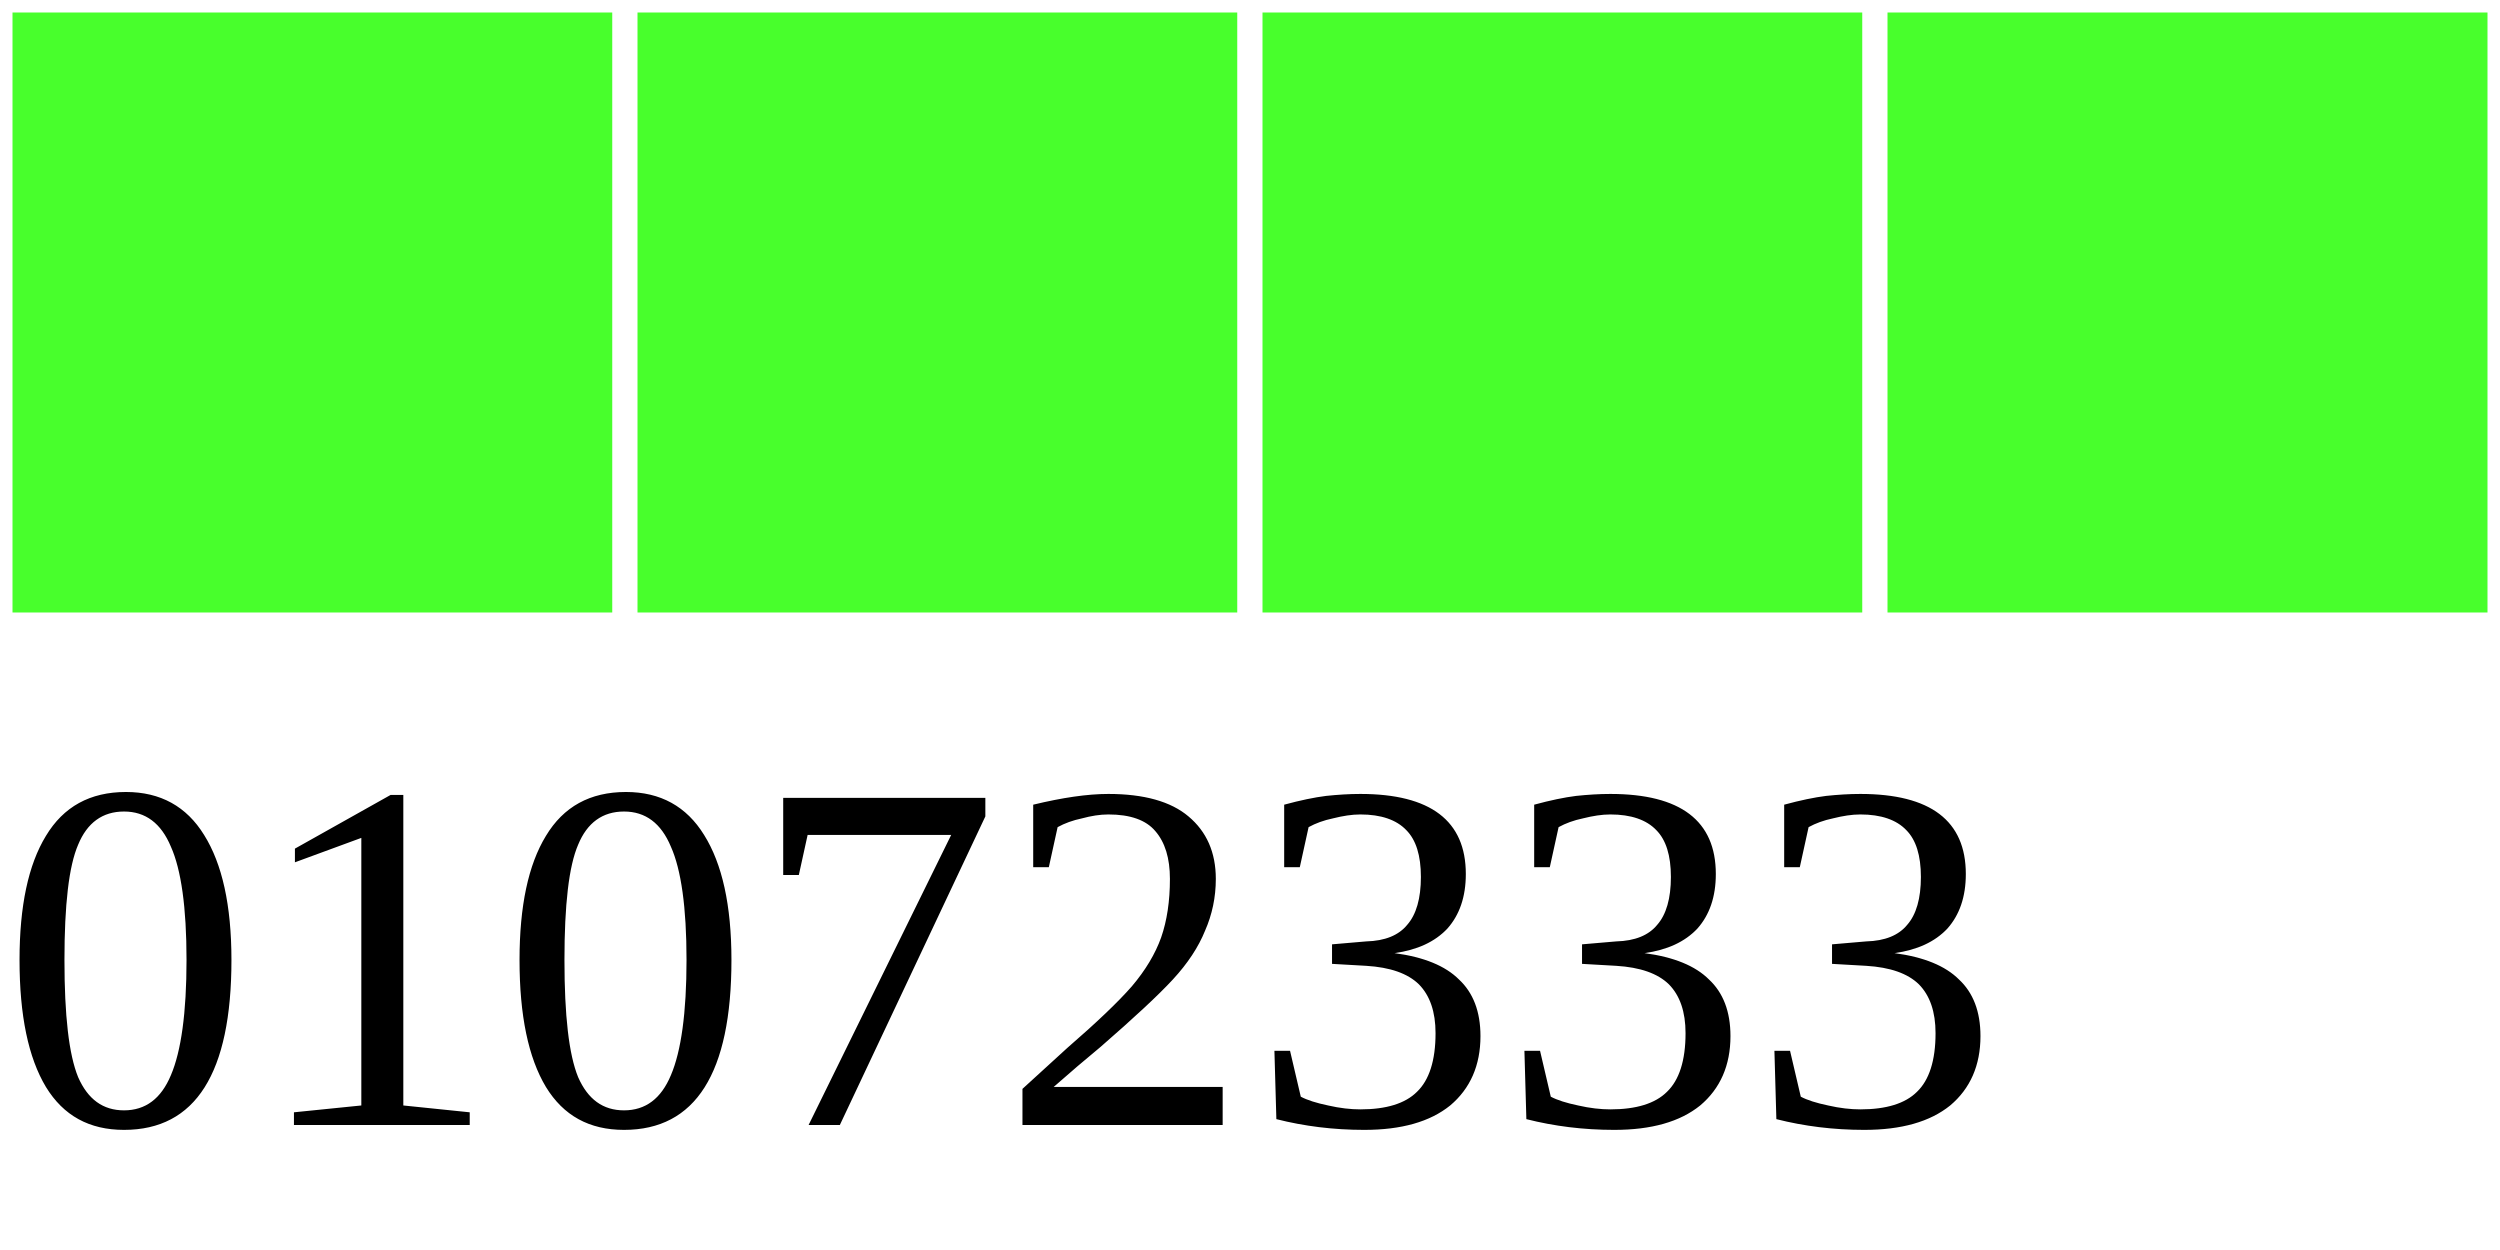
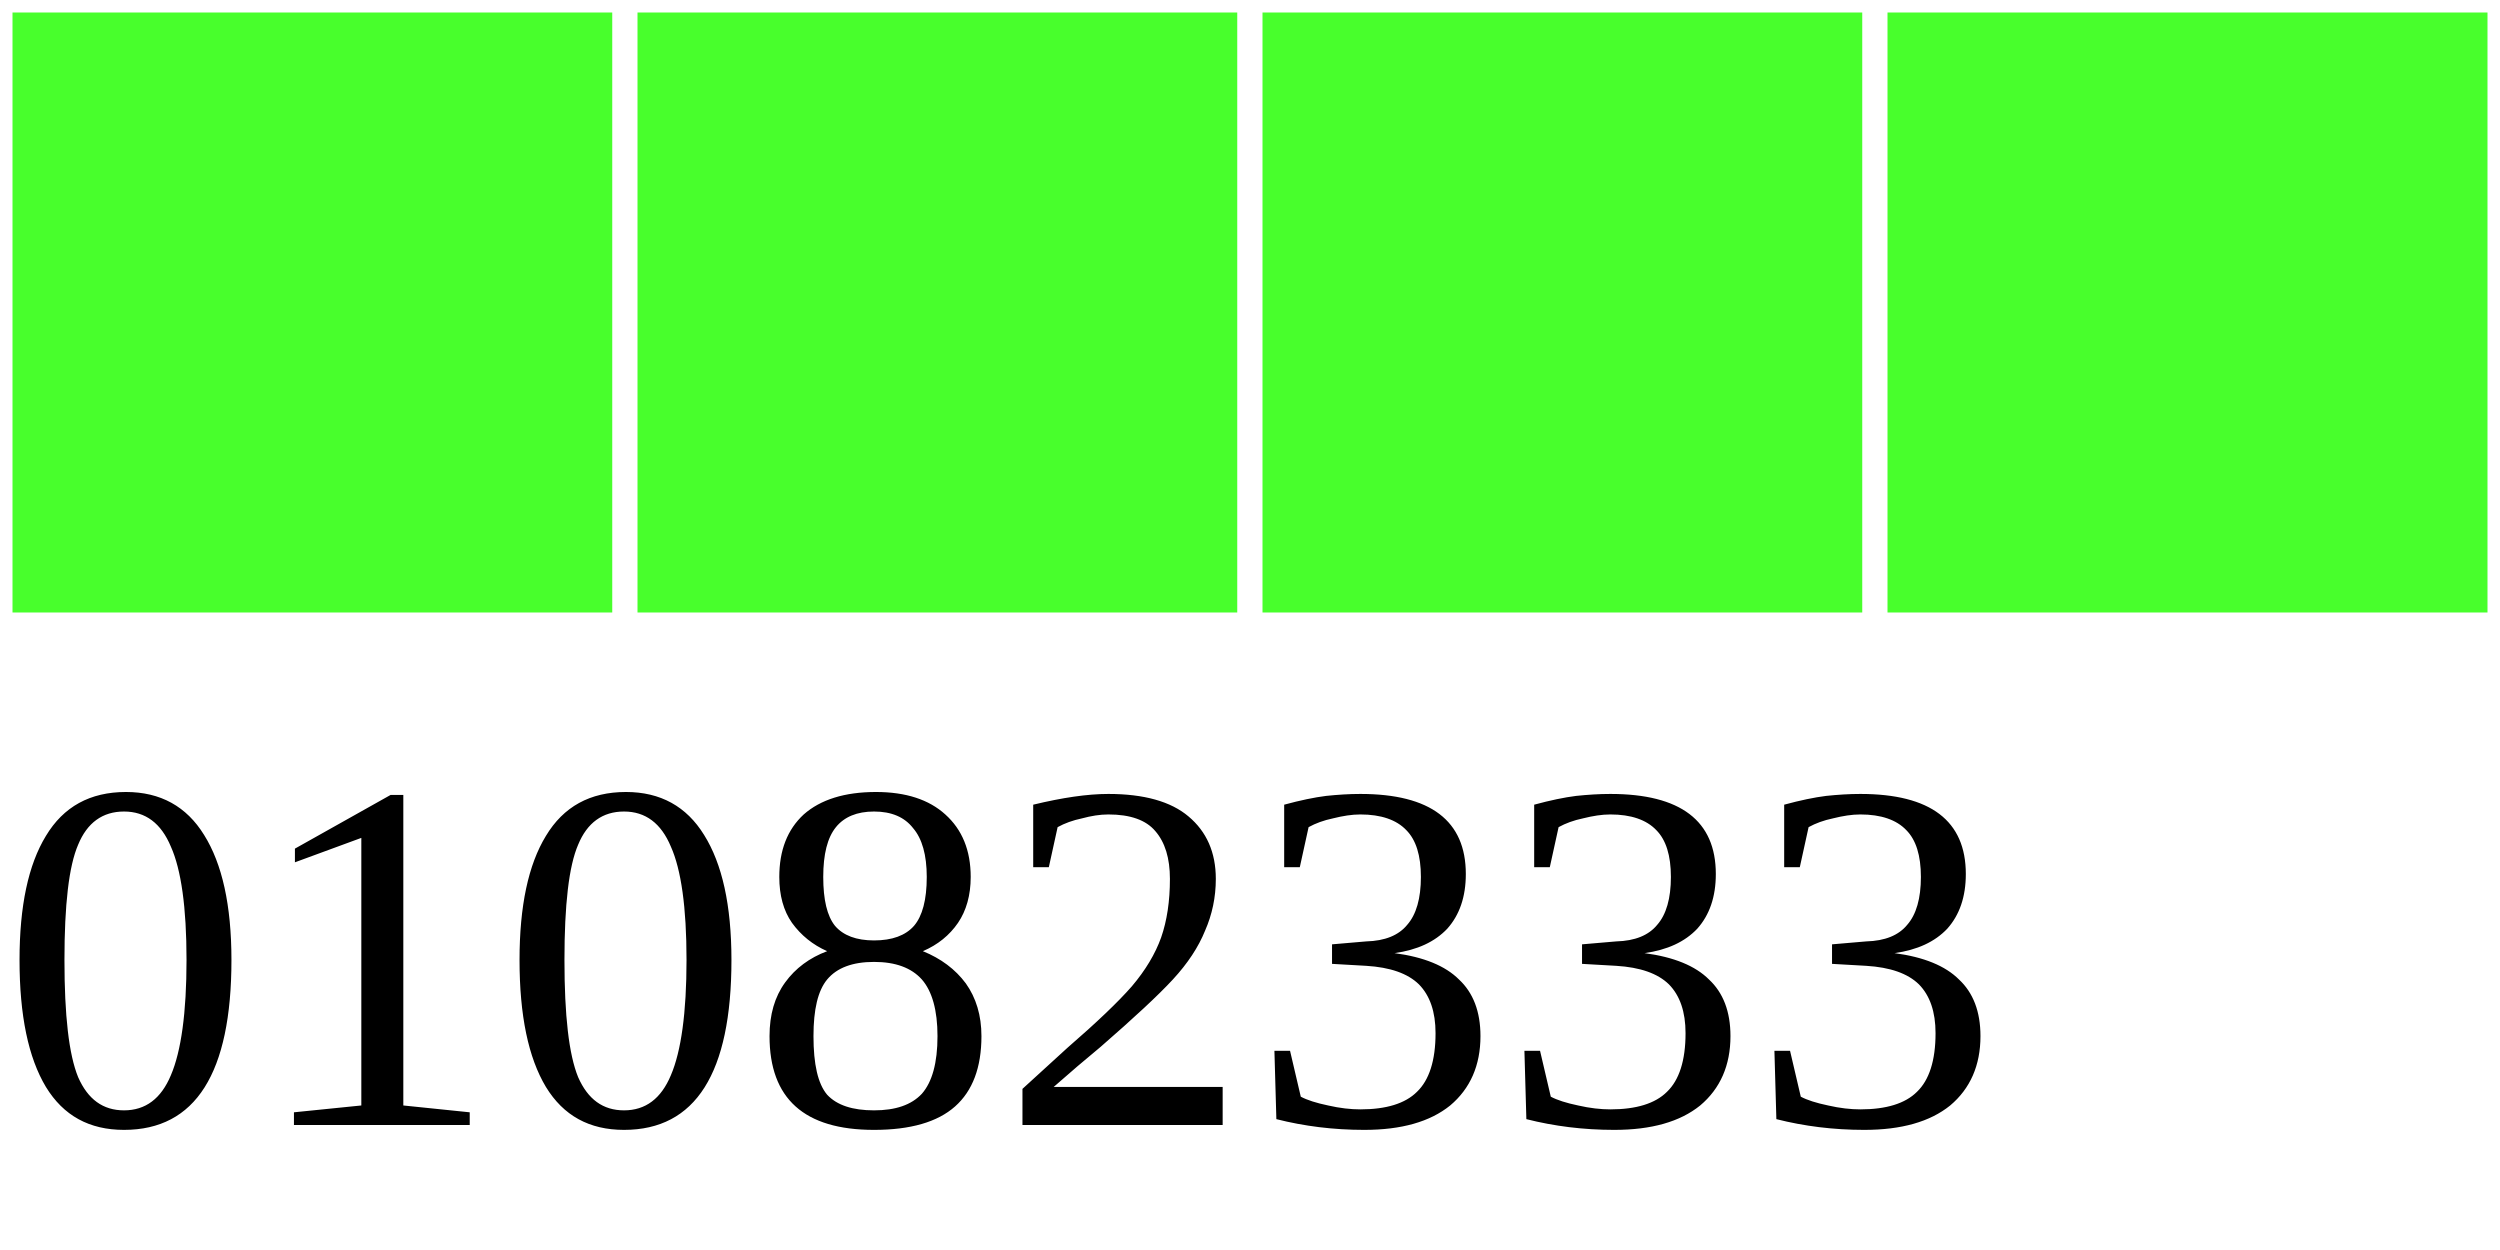
<svg xmlns="http://www.w3.org/2000/svg" width="40" height="20">
  <g>
    <rect width="10" height="10" style="fill:#48FF2C;stroke-width:0.4;stroke:rgb(255,255,255)" x="0" />
    <rect width="10" height="10" style="fill:#48FF2C;stroke-width:0.4;stroke:rgb(255,255,255)" x="10" />
    <rect width="10" height="10" style="fill:#48FF2C;stroke-width:0.4;stroke:rgb(255,255,255)" x="20" />
    <rect width="10" height="10" style="fill:#48FF2C;stroke-width:0.4;stroke:rgb(255,255,255)" x="30" />
-     <text x="0" y="18" fill="black" font-size="8">01072333</text>
+     <text x="0" y="18" fill="black" font-size="8">01082333</text>
  </g>
</svg>
